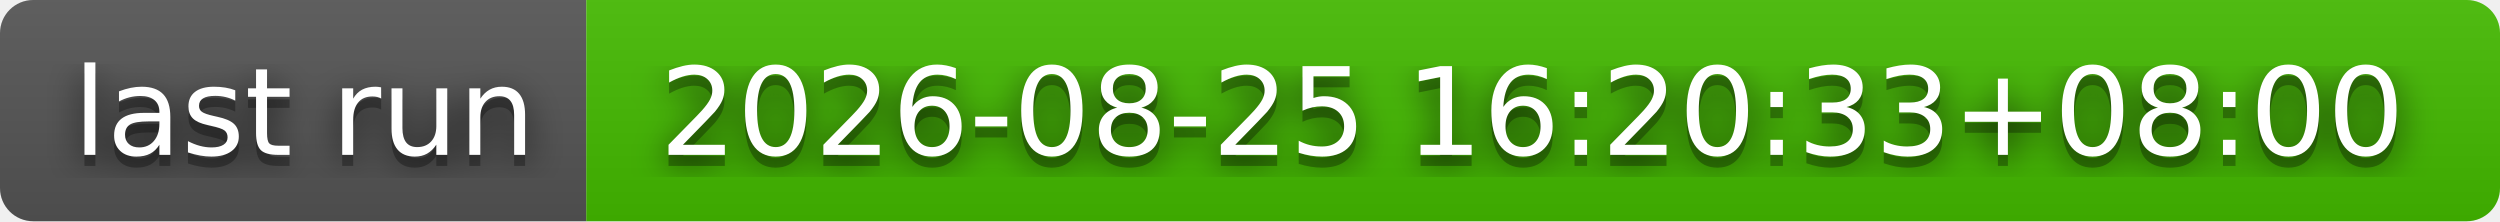
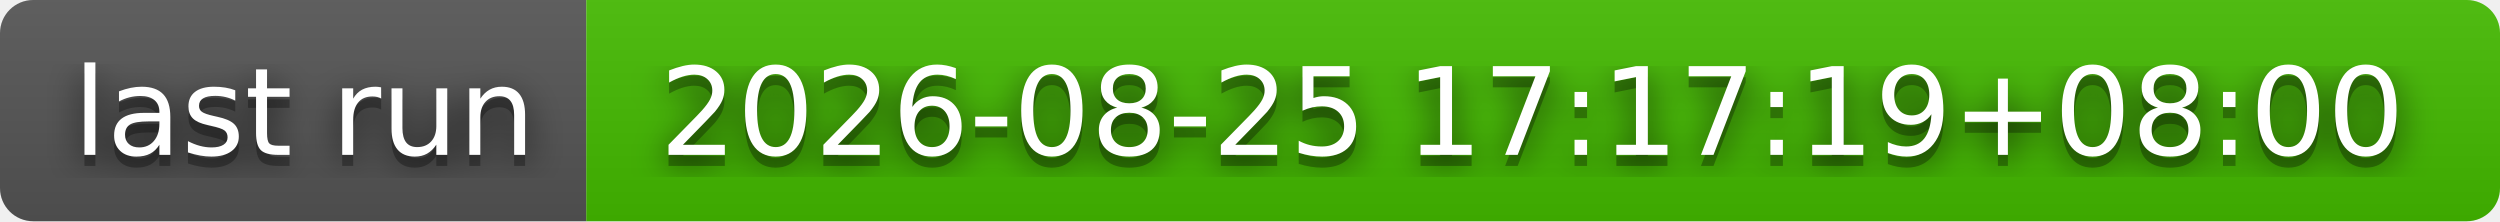
- <svg xmlns="http://www.w3.org/2000/svg" width="226" height="20" role="img" aria-label="last run: 2026-08-25 16:20:33+08:00">
+ <svg xmlns="http://www.w3.org/2000/svg" width="226" height="20" role="img" aria-label="last run: 2026-08-25 17:17:19+08:00">
  <filter id="blur">
    <feGaussianBlur stdDeviation="16" />
  </filter>
  <linearGradient id="s" x2="0" y2="100%">
    <stop offset="0" stop-color="#bbb" stop-opacity=".1" />
    <stop offset="1" stop-opacity=".1" />
  </linearGradient>
  <clipPath id="r">
    <rect width="226" height="20" rx="3" />
  </clipPath>
  <g clip-path="url(#r)">
    <rect width="53" height="20" fill="#555" />
    <rect x="53" width="173" height="20" fill="#4b0" />
    <rect width="226" height="20" fill="url(#s)" />
  </g>
  <g fill="#fff" text-anchor="middle" font-family="Verdana,Geneva,DejaVu Sans,sans-serif" text-rendering="geometricPrecision" font-size="110">
    <g transform="scale(.1)">
      <g aria-hidden="true" fill="#010101">
        <text x="275" y="150" fill-opacity=".8" filter="url(#blur)" textLength="430">last run</text>
        <text x="275" y="150" fill-opacity=".3" textLength="430">last run</text>
      </g>
      <text x="275" y="140" textLength="430">last run</text>
    </g>
    <g transform="scale(.1)">
      <g aria-hidden="true" fill="#010101">
-         <text x="1385" y="150" fill-opacity=".8" filter="url(#blur)" textLength="1630">2026-08-25 16:20:33+08:00</text>
-         <text x="1385" y="150" fill-opacity=".3" textLength="1630">2026-08-25 16:20:33+08:00</text>
+         <text x="1385" y="150" fill-opacity=".8" filter="url(#blur)" textLength="1630">2026-08-25 17:17:19+08:00</text>
+         <text x="1385" y="150" fill-opacity=".3" textLength="1630">2026-08-25 17:17:19+08:00</text>
      </g>
-       <text x="1385" y="140" textLength="1630">2026-08-25 16:20:33+08:00</text>
+       <text x="1385" y="140" textLength="1630">2026-08-25 17:17:19+08:00</text>
    </g>
  </g>
</svg>
